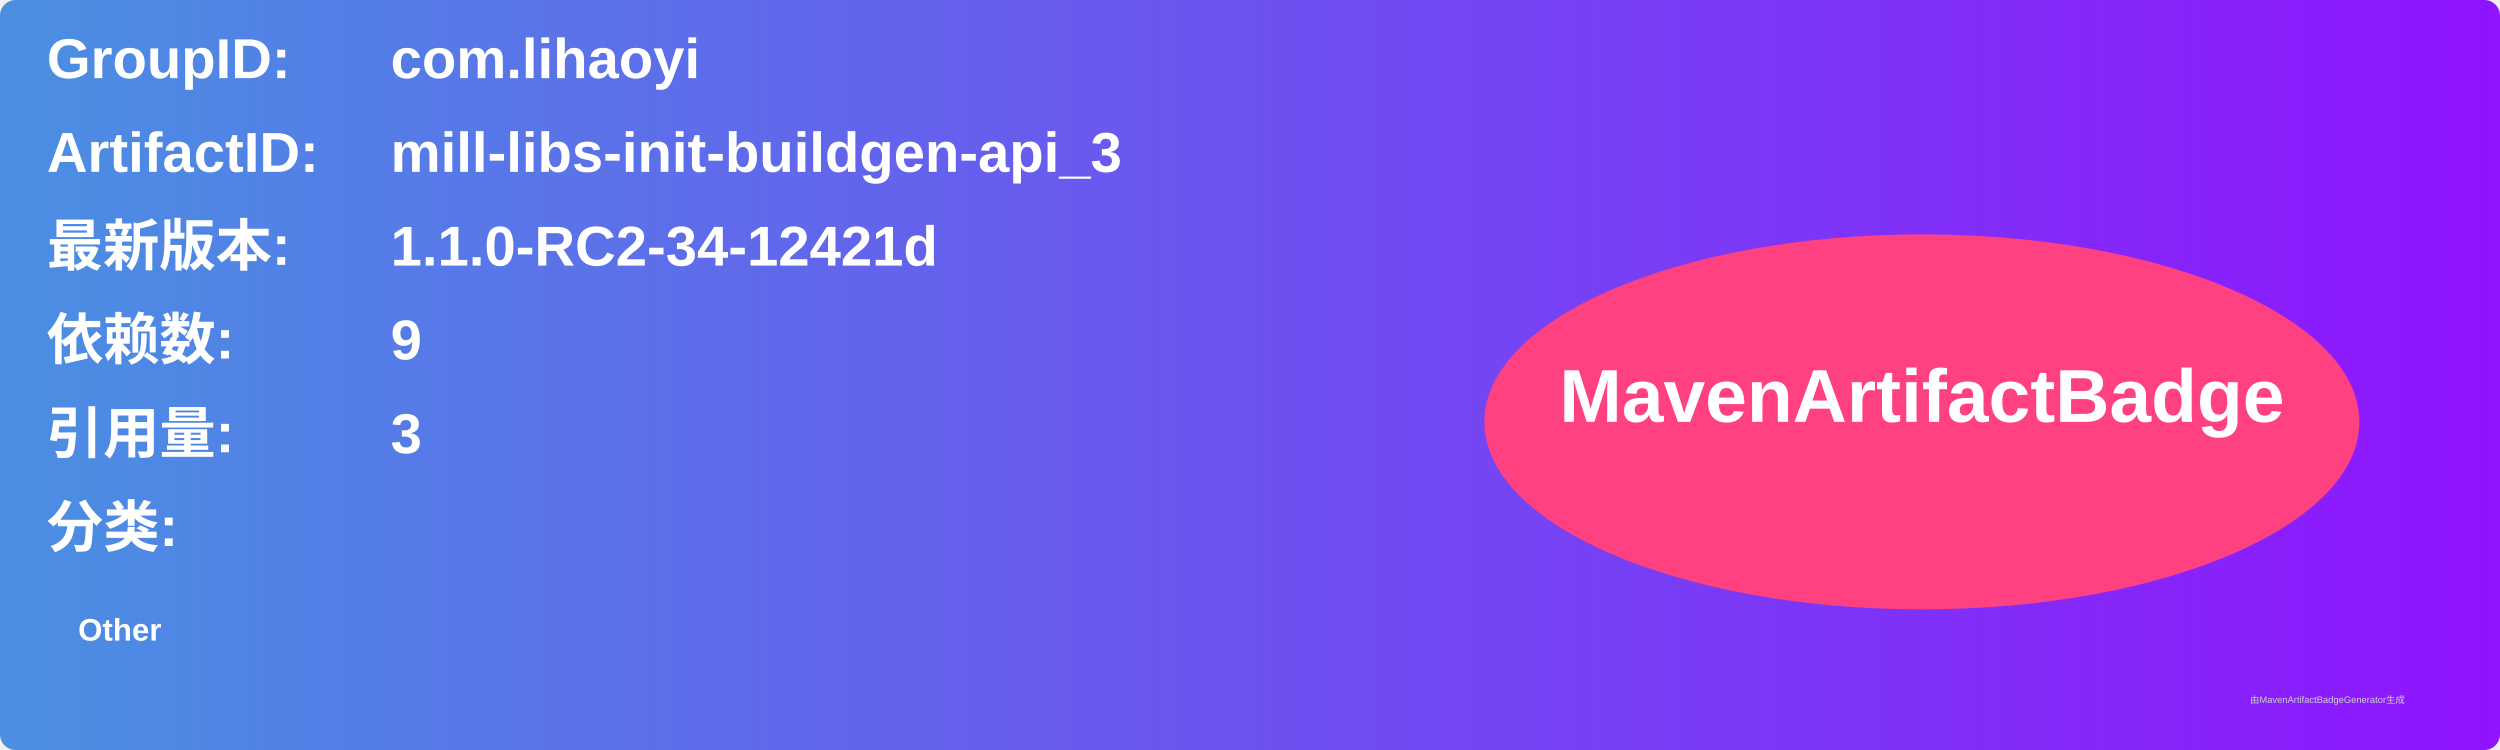
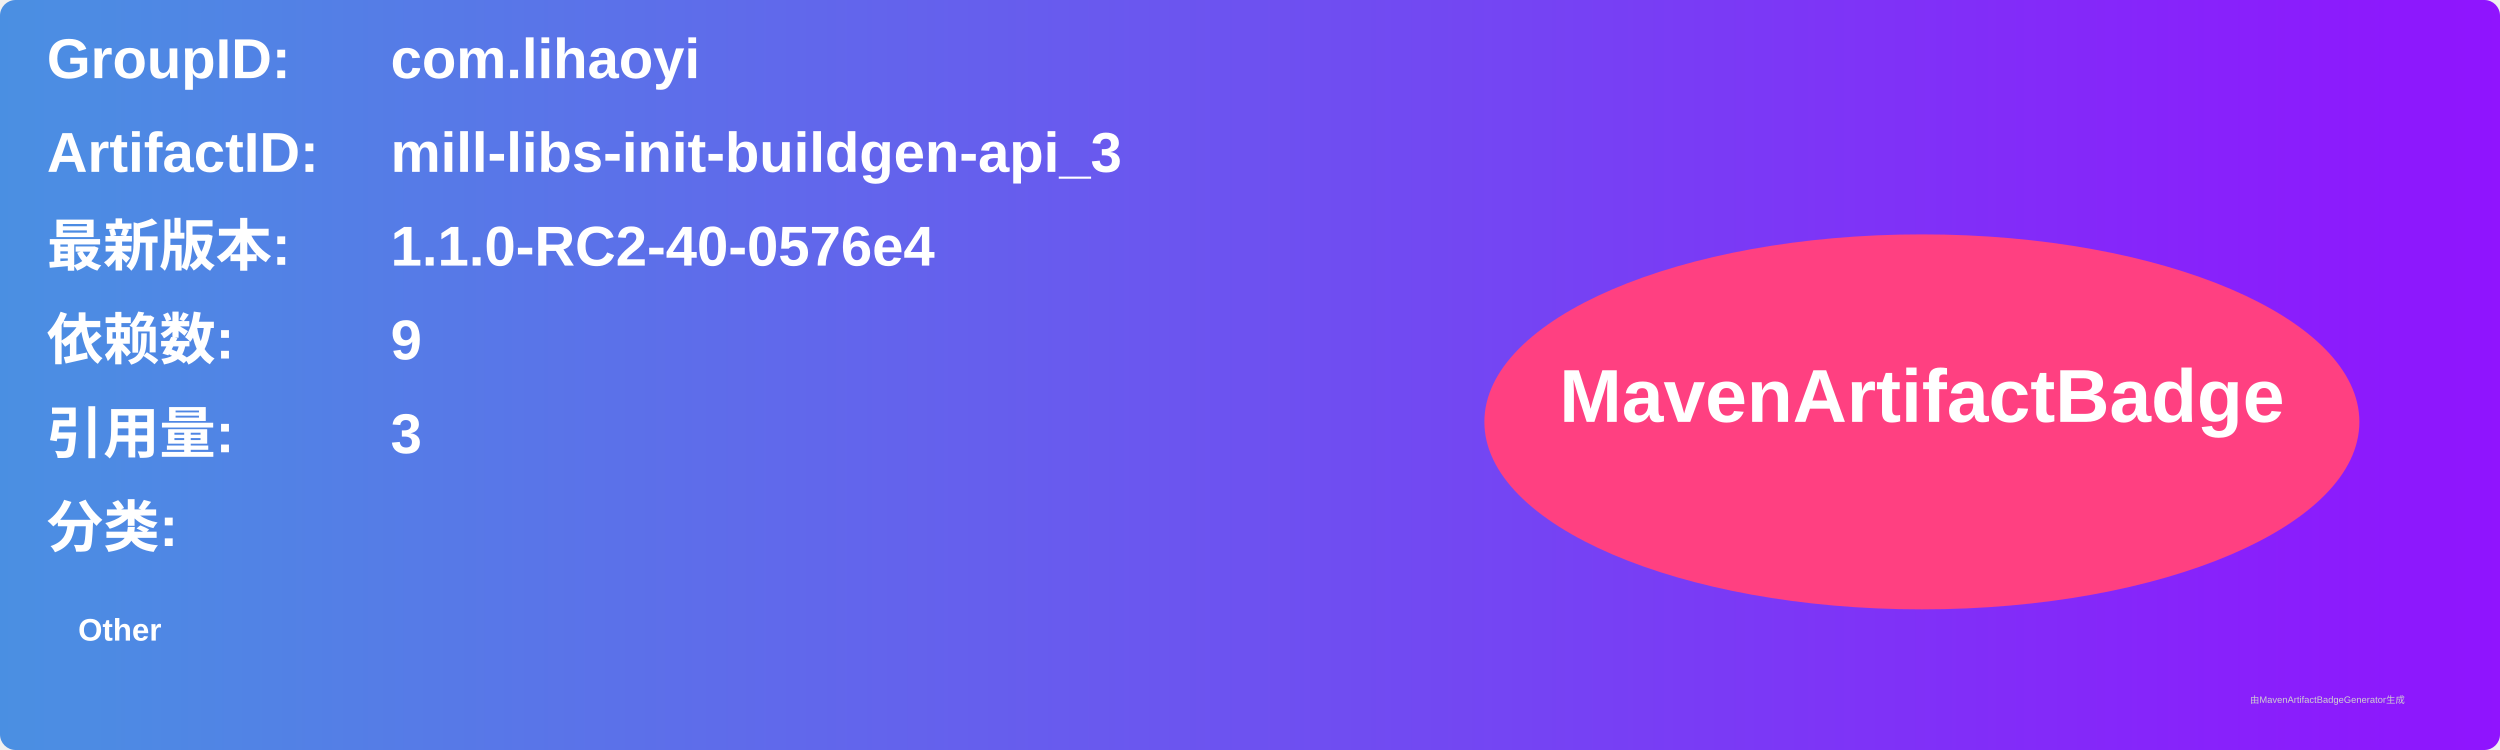
<svg xmlns="http://www.w3.org/2000/svg" width="800" height="240" viewBox="0 0 800 240">
  <linearGradient id="grad" x1="0%" y1="0%" x2="100%" y2="0%">
    <stop offset="0%" stop-color="#4a90e2" />
    <stop offset="100%" stop-color="#9013fe" />
  </linearGradient>
  <rect width="100%" height="100%" rx="5" ry="5" fill="url(#grad)" />
  <g transform="translate(15, 15)">
    <text x="0" y="10" font-family="Arial" font-size="18" fill="white" font-weight="bold" width="260">GroupID:</text>
    <text x="110" y="10" font-family="Arial" font-size="18" fill="white" font-weight="bold" width="460">com.lihaoyi</text>
    <text x="0" y="40" font-family="Arial" font-size="18" fill="white" font-weight="bold" width="260">ArtifactID:</text>
    <text x="110" y="40" font-family="Arial" font-size="18" fill="white" font-weight="bold" width="460">mill-libs-init-buildgen-api_3</text>
    <text x="0" y="70" font-family="Arial" font-size="18" fill="white" font-weight="bold">最新版本:</text>
    <text x="110" y="70" font-family="Arial" font-size="18" fill="white" font-weight="bold">
-       <tspan font-weight="bold">1.1.0-RC2-34-12421d</tspan>
+       <tspan font-weight="bold">1.1.0-RC2-40-0576e4</tspan>
    </text>
    <text x="0" y="100" font-family="Arial" font-size="18" fill="white" font-weight="bold">依赖数: </text>
    <text x="110" y="100" font-family="Arial" font-size="18" fill="white">
      <tspan font-weight="bold">9</tspan>
    </text>
    <text x="0" y="130" font-family="Arial" font-size="18" fill="white" font-weight="bold">引用量: </text>
    <text x="110" y="130" font-family="Arial" font-size="18" fill="white">
      <tspan font-weight="bold">3</tspan>
    </text>
    <text x="0" y="160" font-family="Arial" font-size="18" fill="white" font-weight="bold">分类:</text>
    <text x="10" y="190" font-family="Arial" font-size="10" fill="white">
      <tspan font-weight="bold">Other</tspan>
    </text>
    <ellipse cx="600" cy="120" rx="140" ry="60" fill="#ff4081" />
    <text x="600" y="120" text-anchor="middle" font-family="Arial" font-size="24" fill="white" font-weight="bold">MavenArtifactBadge</text>
  </g>
  <text x="720" y="225" font-family="Arial" font-size="3" fill="#d0d0d0">由MavenArtifactBadgeGenerator生成</text>
</svg>
